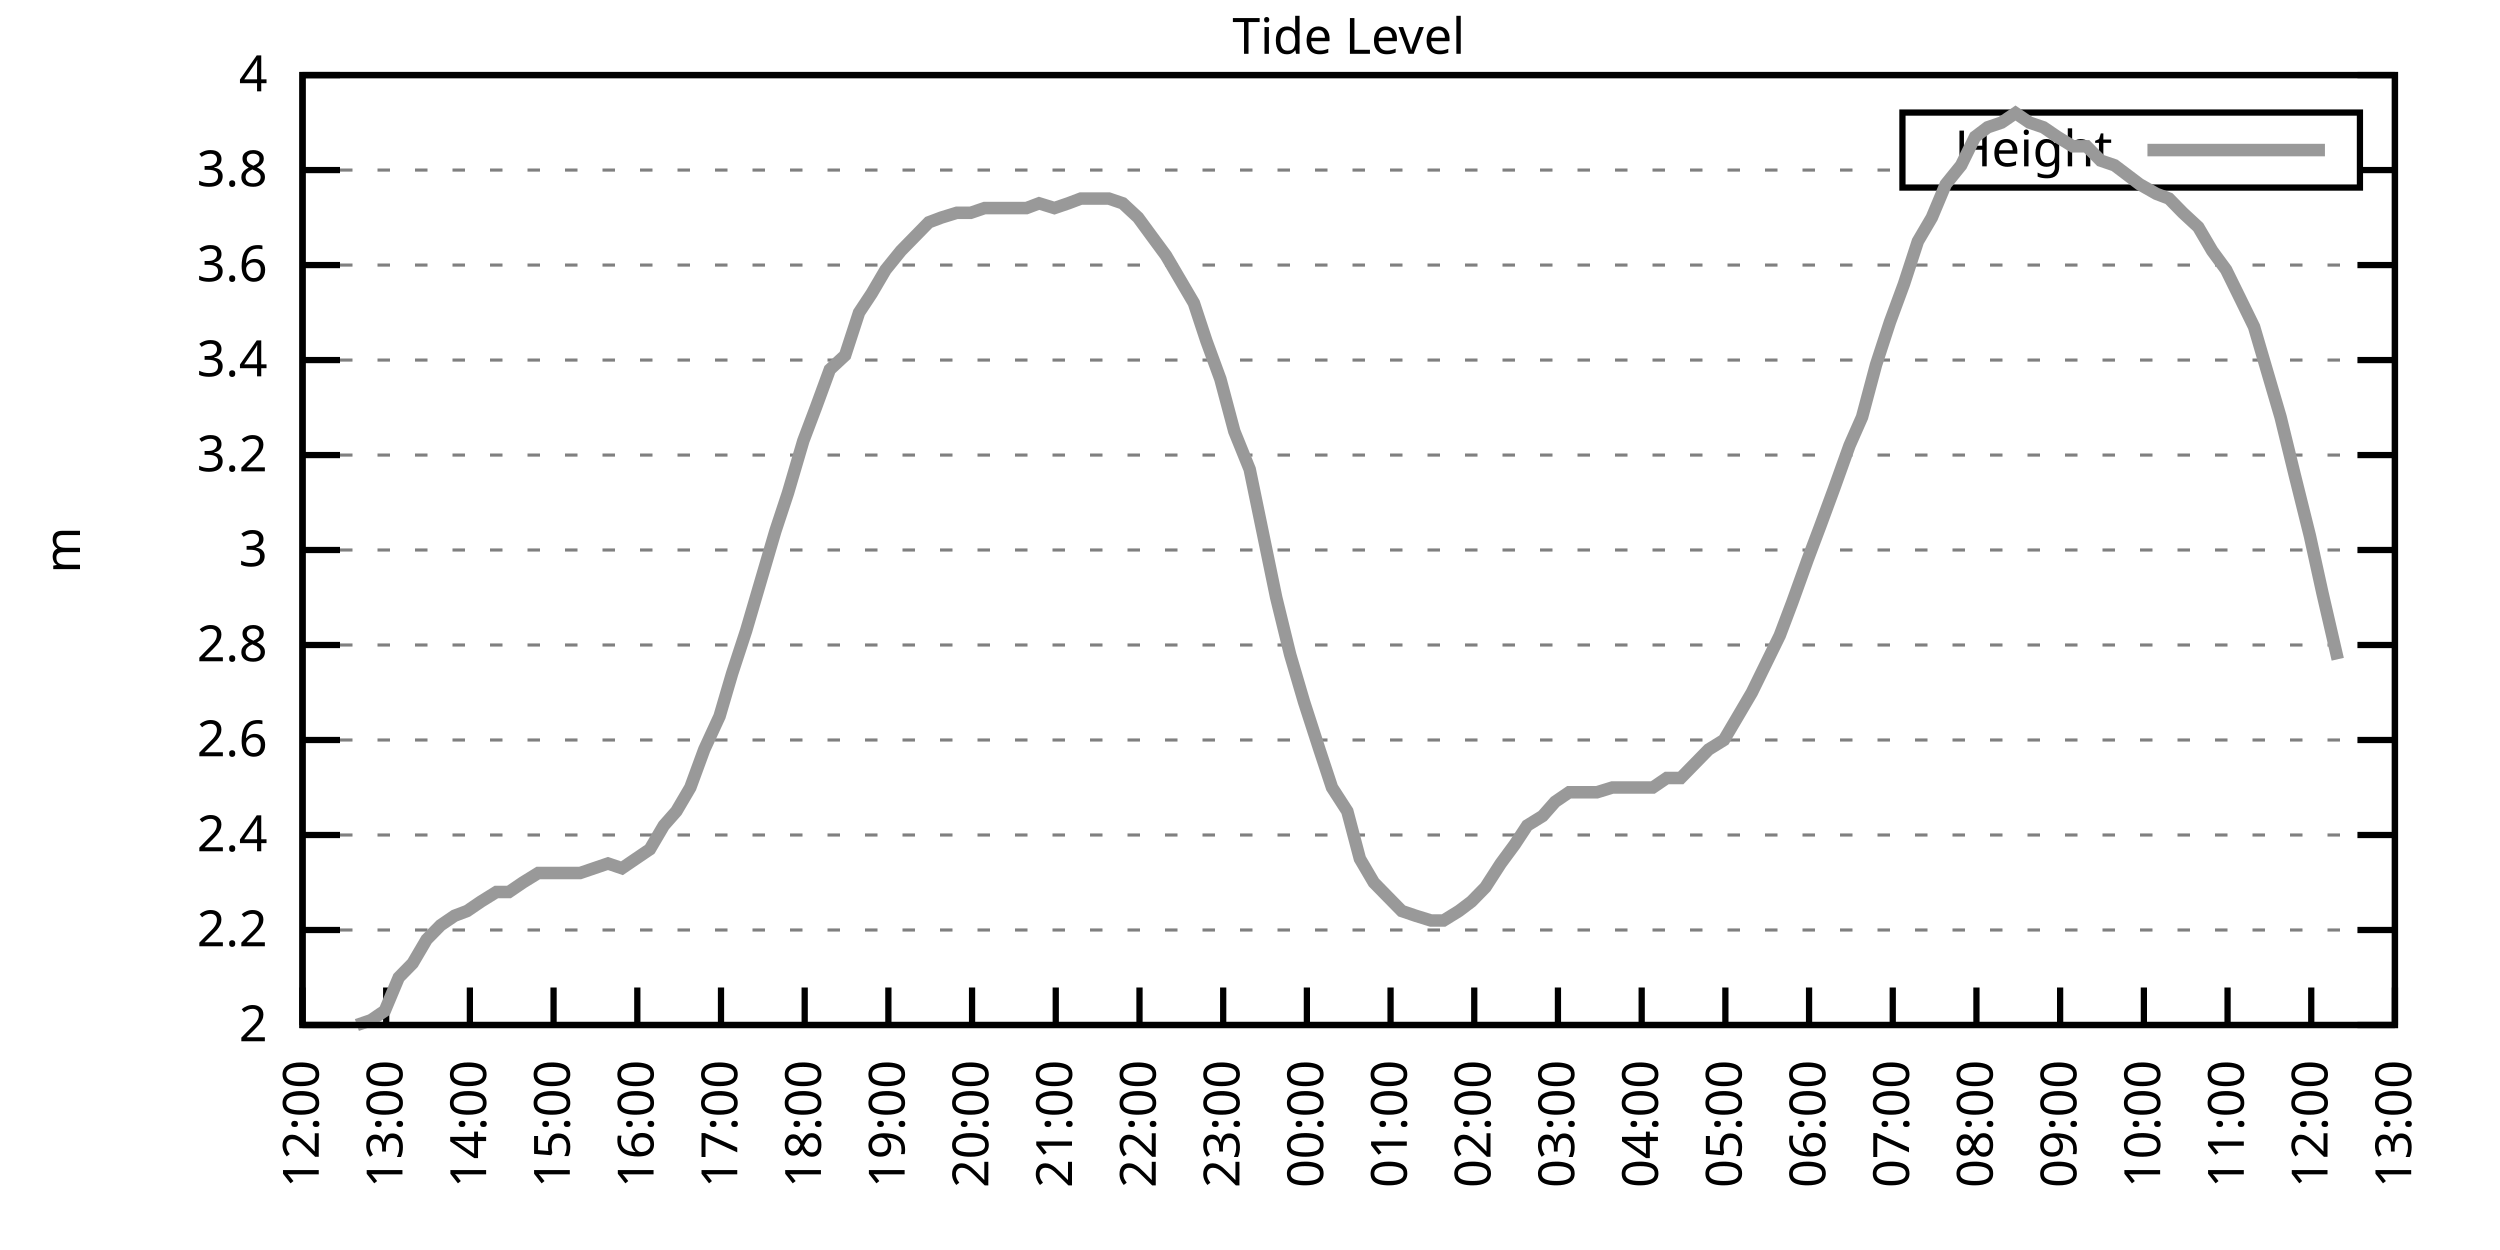
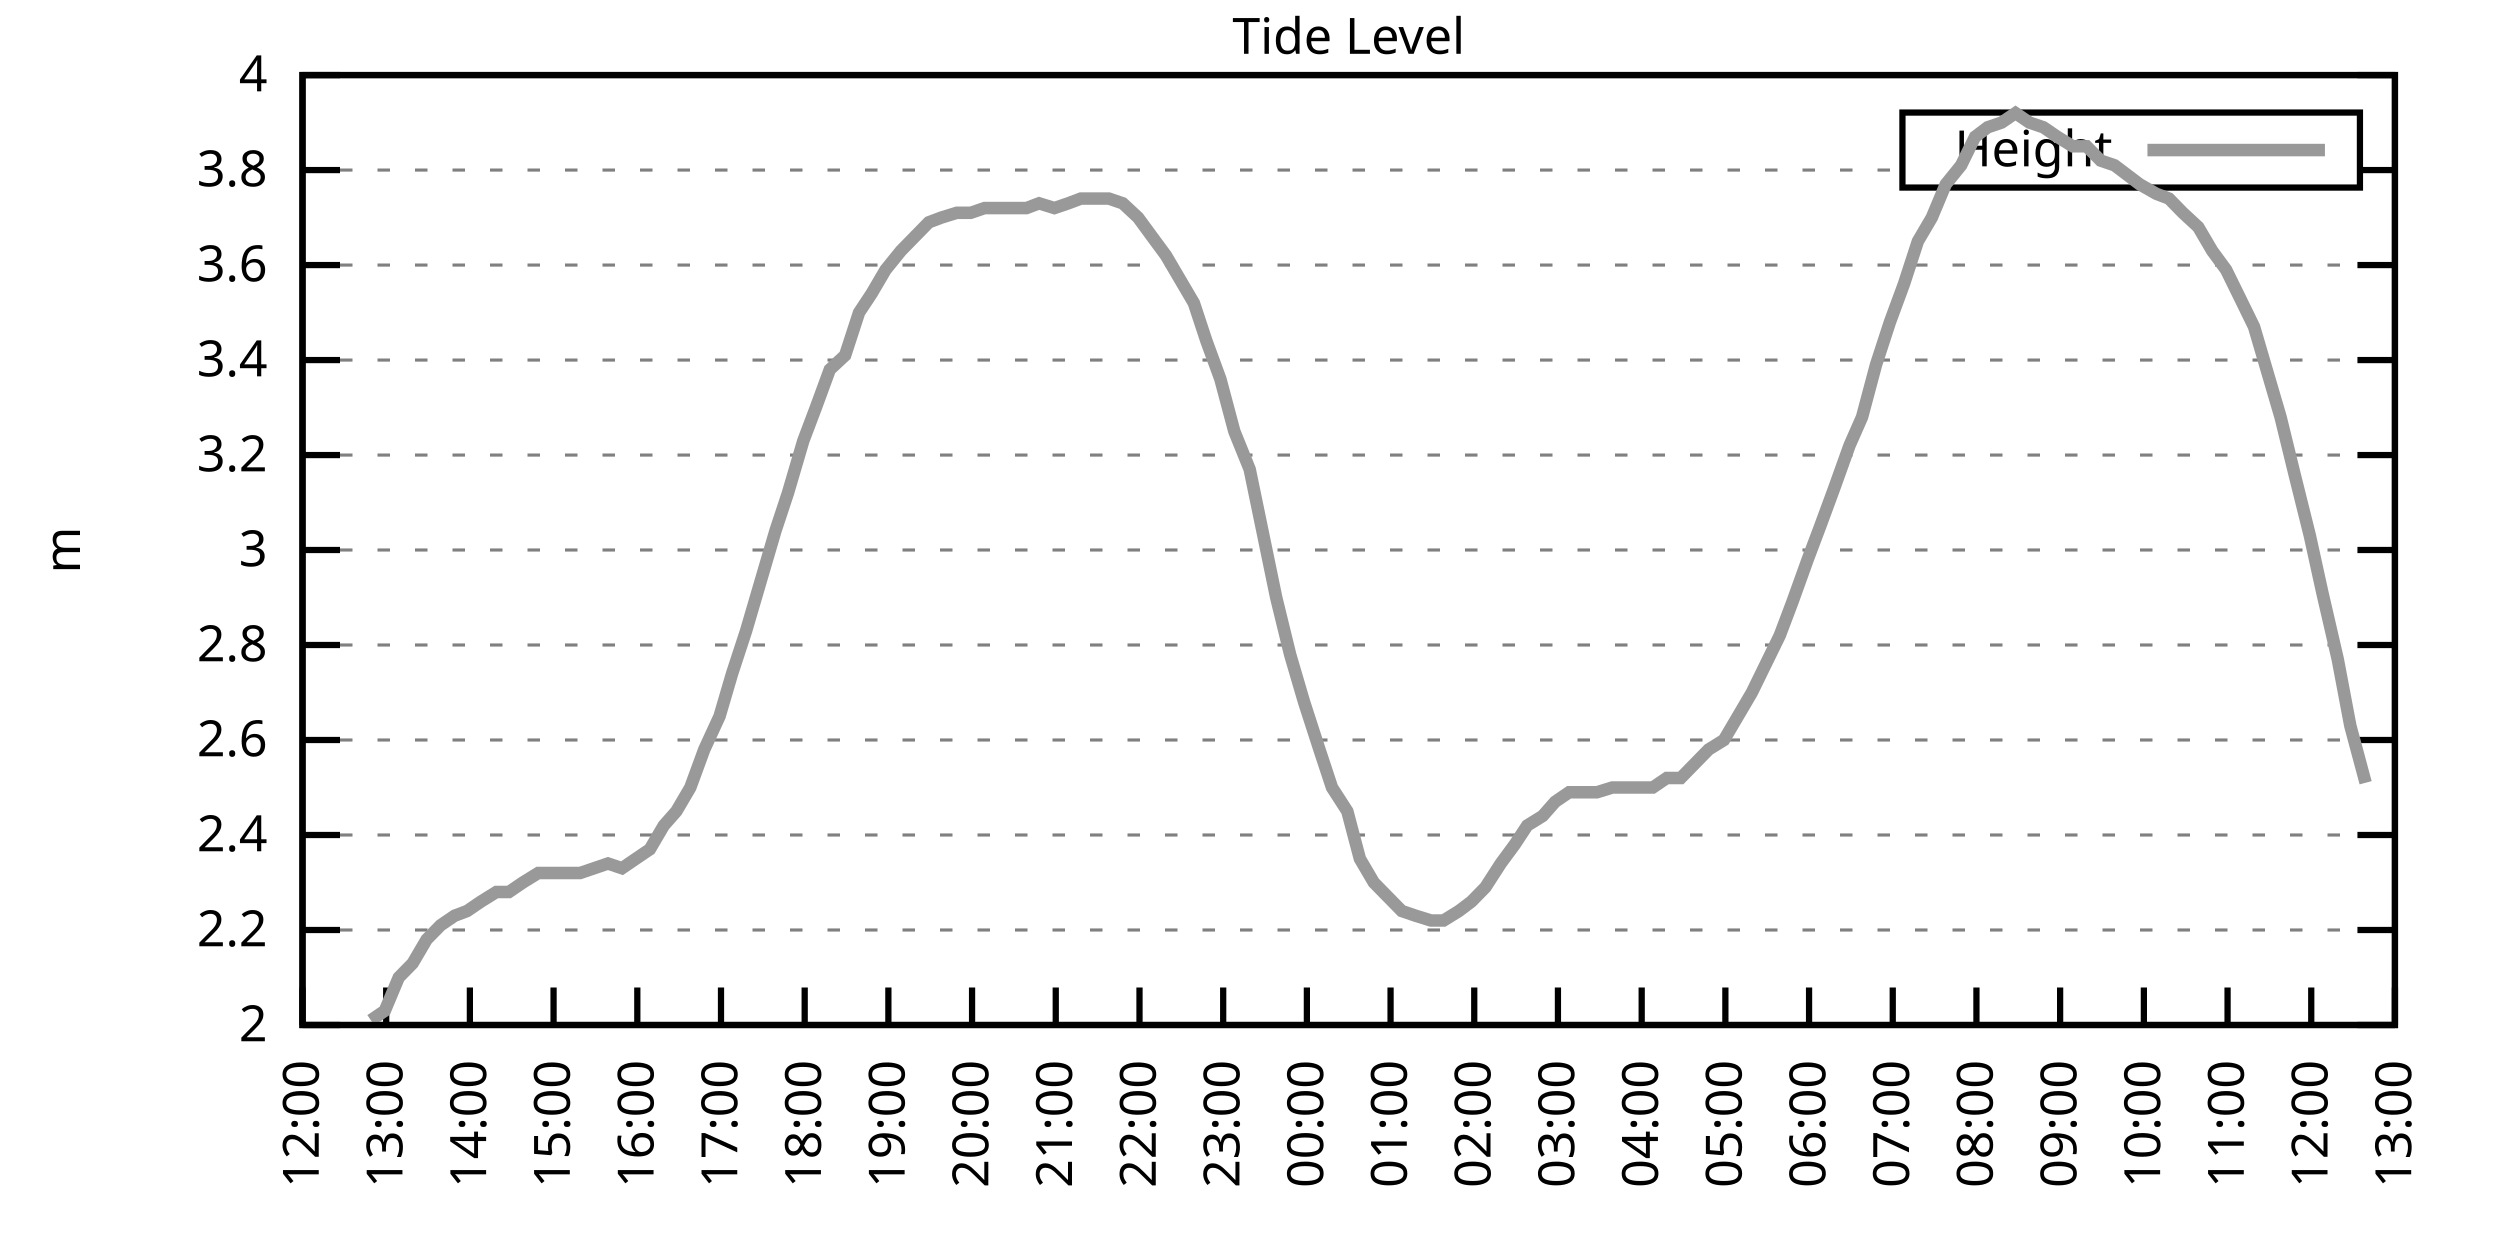
<svg xmlns="http://www.w3.org/2000/svg" xmlns:xlink="http://www.w3.org/1999/xlink" width="400" height="200" viewBox="0 0 400 200">
  <g id="gnuplot_canvas">
    <rect x="0" y="0" width="400" height="200" fill="none" />
    <defs>
      <circle id="gpDot" r="0.5" stroke-width="0.5" stroke="currentColor" />
      <path id="gpPt0" stroke-width="0.333" stroke="currentColor" d="M-1,0 h2 M0,-1 v2" />
      <path id="gpPt1" stroke-width="0.333" stroke="currentColor" d="M-1,-1 L1,1 M1,-1 L-1,1" />
      <path id="gpPt2" stroke-width="0.333" stroke="currentColor" d="M-1,0 L1,0 M0,-1 L0,1 M-1,-1 L1,1 M-1,1 L1,-1" />
      <rect id="gpPt3" stroke-width="0.333" stroke="currentColor" x="-1" y="-1" width="2" height="2" />
      <rect id="gpPt4" stroke-width="0.333" stroke="currentColor" fill="currentColor" x="-1" y="-1" width="2" height="2" />
      <circle id="gpPt5" stroke-width="0.333" stroke="currentColor" cx="0" cy="0" r="1" />
      <use xlink:href="#gpPt5" id="gpPt6" fill="currentColor" stroke="none" />
      <path id="gpPt7" stroke-width="0.333" stroke="currentColor" d="M0,-1.33 L-1.33,0.67 L1.33,0.67 z" />
      <use xlink:href="#gpPt7" id="gpPt8" fill="currentColor" stroke="none" />
      <use xlink:href="#gpPt7" id="gpPt9" stroke="currentColor" transform="rotate(180)" />
      <use xlink:href="#gpPt9" id="gpPt10" fill="currentColor" stroke="none" />
      <use xlink:href="#gpPt3" id="gpPt11" stroke="currentColor" transform="rotate(45)" />
      <use xlink:href="#gpPt11" id="gpPt12" fill="currentColor" stroke="none" />
      <path id="gpPt13" stroke-width="0.333" stroke="currentColor" d="M0,1.330 L1.265,0.411 L0.782,-1.067 L-0.782,-1.076 L-1.265,0.411 z" />
      <use xlink:href="#gpPt13" id="gpPt14" fill="currentColor" stroke="none" />
      <filter id="textbox" filterUnits="objectBoundingBox" x="0" y="0" height="1" width="1">
        <feFlood flood-color="white" flood-opacity="1" result="bgnd" />
        <feComposite in="SourceGraphic" in2="bgnd" operator="atop" />
      </filter>
      <filter id="greybox" filterUnits="objectBoundingBox" x="0" y="0" height="1" width="1">
        <feFlood flood-color="lightgrey" flood-opacity="1" result="grey" />
        <feComposite in="SourceGraphic" in2="grey" operator="atop" />
      </filter>
    </defs>
    <g fill="none" color="white" stroke="currentColor" stroke-width="1.00" stroke-linecap="butt" stroke-linejoin="miter">
</g>
    <g fill="none" color="black" stroke="currentColor" stroke-width="1.00" stroke-linecap="butt" stroke-linejoin="miter">
      <g stroke="none" shape-rendering="crispEdges">
        <polygon fill="rgb(255, 255, 255)" points="48.40,164.00 383.18,164.00 383.18,12.02 48.40,12.02 " />
      </g>
    </g>
    <g fill="none" color="black" stroke="currentColor" stroke-width="1.00" stroke-linecap="butt" stroke-linejoin="miter">
</g>
    <g fill="none" color="black" stroke="black" stroke-width="0.50" stroke-linecap="butt" stroke-linejoin="miter">
</g>
    <g fill="none" color="gray" stroke="currentColor" stroke-width="0.50" stroke-linecap="butt" stroke-linejoin="miter">
      <path stroke="gray" stroke-dasharray="2,4" class="gridline" d="M48.40,164.00 L383.19,164.00  " />
    </g>
    <g fill="none" color="gray" stroke="gray" stroke-width="1.00" stroke-linecap="butt" stroke-linejoin="miter">
</g>
    <g fill="none" color="black" stroke="currentColor" stroke-width="1.00" stroke-linecap="butt" stroke-linejoin="miter">
      <path stroke="black" d="M48.40,164.00 L54.40,164.00 M383.19,164.00 L377.19,164.00  " />
      <g transform="translate(42.80,166.60)" stroke="none" fill="black" font-family="Sans" font-size="8.00" text-anchor="end">
        <text>
          <tspan font-family="Sans"> 2</tspan>
        </text>
      </g>
    </g>
    <g fill="none" color="black" stroke="currentColor" stroke-width="1.00" stroke-linecap="butt" stroke-linejoin="miter">
</g>
    <g fill="none" color="black" stroke="black" stroke-width="0.50" stroke-linecap="butt" stroke-linejoin="miter">
</g>
    <g fill="none" color="gray" stroke="currentColor" stroke-width="0.50" stroke-linecap="butt" stroke-linejoin="miter">
      <path stroke="gray" stroke-dasharray="2,4" class="gridline" d="M48.40,148.80 L383.19,148.80  " />
    </g>
    <g fill="none" color="gray" stroke="gray" stroke-width="1.00" stroke-linecap="butt" stroke-linejoin="miter">
</g>
    <g fill="none" color="black" stroke="currentColor" stroke-width="1.00" stroke-linecap="butt" stroke-linejoin="miter">
      <path stroke="black" d="M48.40,148.80 L54.40,148.80 M383.19,148.80 L377.19,148.80  " />
      <g transform="translate(42.80,151.40)" stroke="none" fill="black" font-family="Sans" font-size="8.00" text-anchor="end">
        <text>
          <tspan font-family="Sans"> 2.2</tspan>
        </text>
      </g>
    </g>
    <g fill="none" color="black" stroke="currentColor" stroke-width="1.00" stroke-linecap="butt" stroke-linejoin="miter">
</g>
    <g fill="none" color="black" stroke="black" stroke-width="0.50" stroke-linecap="butt" stroke-linejoin="miter">
</g>
    <g fill="none" color="gray" stroke="currentColor" stroke-width="0.50" stroke-linecap="butt" stroke-linejoin="miter">
      <path stroke="gray" stroke-dasharray="2,4" class="gridline" d="M48.40,133.60 L383.19,133.60  " />
    </g>
    <g fill="none" color="gray" stroke="gray" stroke-width="1.00" stroke-linecap="butt" stroke-linejoin="miter">
</g>
    <g fill="none" color="black" stroke="currentColor" stroke-width="1.00" stroke-linecap="butt" stroke-linejoin="miter">
      <path stroke="black" d="M48.40,133.60 L54.40,133.60 M383.19,133.60 L377.19,133.60  " />
      <g transform="translate(42.80,136.20)" stroke="none" fill="black" font-family="Sans" font-size="8.00" text-anchor="end">
        <text>
          <tspan font-family="Sans"> 2.4</tspan>
        </text>
      </g>
    </g>
    <g fill="none" color="black" stroke="currentColor" stroke-width="1.00" stroke-linecap="butt" stroke-linejoin="miter">
</g>
    <g fill="none" color="black" stroke="black" stroke-width="0.50" stroke-linecap="butt" stroke-linejoin="miter">
</g>
    <g fill="none" color="gray" stroke="currentColor" stroke-width="0.50" stroke-linecap="butt" stroke-linejoin="miter">
      <path stroke="gray" stroke-dasharray="2,4" class="gridline" d="M48.40,118.40 L383.19,118.40  " />
    </g>
    <g fill="none" color="gray" stroke="gray" stroke-width="1.00" stroke-linecap="butt" stroke-linejoin="miter">
</g>
    <g fill="none" color="black" stroke="currentColor" stroke-width="1.00" stroke-linecap="butt" stroke-linejoin="miter">
      <path stroke="black" d="M48.40,118.40 L54.40,118.40 M383.19,118.40 L377.19,118.40  " />
      <g transform="translate(42.80,121.00)" stroke="none" fill="black" font-family="Sans" font-size="8.00" text-anchor="end">
        <text>
          <tspan font-family="Sans"> 2.6</tspan>
        </text>
      </g>
    </g>
    <g fill="none" color="black" stroke="currentColor" stroke-width="1.00" stroke-linecap="butt" stroke-linejoin="miter">
</g>
    <g fill="none" color="black" stroke="black" stroke-width="0.50" stroke-linecap="butt" stroke-linejoin="miter">
</g>
    <g fill="none" color="gray" stroke="currentColor" stroke-width="0.50" stroke-linecap="butt" stroke-linejoin="miter">
      <path stroke="gray" stroke-dasharray="2,4" class="gridline" d="M48.40,103.20 L383.19,103.20  " />
    </g>
    <g fill="none" color="gray" stroke="gray" stroke-width="1.00" stroke-linecap="butt" stroke-linejoin="miter">
</g>
    <g fill="none" color="black" stroke="currentColor" stroke-width="1.00" stroke-linecap="butt" stroke-linejoin="miter">
      <path stroke="black" d="M48.40,103.20 L54.40,103.20 M383.19,103.20 L377.19,103.20  " />
      <g transform="translate(42.80,105.80)" stroke="none" fill="black" font-family="Sans" font-size="8.00" text-anchor="end">
        <text>
          <tspan font-family="Sans"> 2.8</tspan>
        </text>
      </g>
    </g>
    <g fill="none" color="black" stroke="currentColor" stroke-width="1.00" stroke-linecap="butt" stroke-linejoin="miter">
</g>
    <g fill="none" color="black" stroke="black" stroke-width="0.50" stroke-linecap="butt" stroke-linejoin="miter">
</g>
    <g fill="none" color="gray" stroke="currentColor" stroke-width="0.50" stroke-linecap="butt" stroke-linejoin="miter">
      <path stroke="gray" stroke-dasharray="2,4" class="gridline" d="M48.40,88.00 L383.19,88.00  " />
    </g>
    <g fill="none" color="gray" stroke="gray" stroke-width="1.00" stroke-linecap="butt" stroke-linejoin="miter">
</g>
    <g fill="none" color="black" stroke="currentColor" stroke-width="1.00" stroke-linecap="butt" stroke-linejoin="miter">
      <path stroke="black" d="M48.40,88.00 L54.40,88.00 M383.19,88.00 L377.19,88.00  " />
      <g transform="translate(42.80,90.60)" stroke="none" fill="black" font-family="Sans" font-size="8.00" text-anchor="end">
        <text>
          <tspan font-family="Sans"> 3</tspan>
        </text>
      </g>
    </g>
    <g fill="none" color="black" stroke="currentColor" stroke-width="1.00" stroke-linecap="butt" stroke-linejoin="miter">
</g>
    <g fill="none" color="black" stroke="black" stroke-width="0.50" stroke-linecap="butt" stroke-linejoin="miter">
</g>
    <g fill="none" color="gray" stroke="currentColor" stroke-width="0.50" stroke-linecap="butt" stroke-linejoin="miter">
      <path stroke="gray" stroke-dasharray="2,4" class="gridline" d="M48.40,72.81 L383.19,72.81  " />
    </g>
    <g fill="none" color="gray" stroke="gray" stroke-width="1.00" stroke-linecap="butt" stroke-linejoin="miter">
</g>
    <g fill="none" color="black" stroke="currentColor" stroke-width="1.00" stroke-linecap="butt" stroke-linejoin="miter">
      <path stroke="black" d="M48.40,72.81 L54.40,72.81 M383.19,72.81 L377.19,72.81  " />
      <g transform="translate(42.80,75.41)" stroke="none" fill="black" font-family="Sans" font-size="8.00" text-anchor="end">
        <text>
          <tspan font-family="Sans"> 3.2</tspan>
        </text>
      </g>
    </g>
    <g fill="none" color="black" stroke="currentColor" stroke-width="1.00" stroke-linecap="butt" stroke-linejoin="miter">
</g>
    <g fill="none" color="black" stroke="black" stroke-width="0.50" stroke-linecap="butt" stroke-linejoin="miter">
</g>
    <g fill="none" color="gray" stroke="currentColor" stroke-width="0.50" stroke-linecap="butt" stroke-linejoin="miter">
      <path stroke="gray" stroke-dasharray="2,4" class="gridline" d="M48.40,57.61 L383.19,57.61  " />
    </g>
    <g fill="none" color="gray" stroke="gray" stroke-width="1.00" stroke-linecap="butt" stroke-linejoin="miter">
</g>
    <g fill="none" color="black" stroke="currentColor" stroke-width="1.00" stroke-linecap="butt" stroke-linejoin="miter">
      <path stroke="black" d="M48.40,57.61 L54.40,57.61 M383.19,57.61 L377.19,57.61  " />
      <g transform="translate(42.80,60.21)" stroke="none" fill="black" font-family="Sans" font-size="8.00" text-anchor="end">
        <text>
          <tspan font-family="Sans"> 3.4</tspan>
        </text>
      </g>
    </g>
    <g fill="none" color="black" stroke="currentColor" stroke-width="1.00" stroke-linecap="butt" stroke-linejoin="miter">
</g>
    <g fill="none" color="black" stroke="black" stroke-width="0.50" stroke-linecap="butt" stroke-linejoin="miter">
</g>
    <g fill="none" color="gray" stroke="currentColor" stroke-width="0.50" stroke-linecap="butt" stroke-linejoin="miter">
      <path stroke="gray" stroke-dasharray="2,4" class="gridline" d="M48.40,42.41 L383.19,42.41  " />
    </g>
    <g fill="none" color="gray" stroke="gray" stroke-width="1.00" stroke-linecap="butt" stroke-linejoin="miter">
</g>
    <g fill="none" color="black" stroke="currentColor" stroke-width="1.00" stroke-linecap="butt" stroke-linejoin="miter">
      <path stroke="black" d="M48.40,42.41 L54.40,42.41 M383.19,42.41 L377.19,42.41  " />
      <g transform="translate(42.80,45.01)" stroke="none" fill="black" font-family="Sans" font-size="8.00" text-anchor="end">
        <text>
          <tspan font-family="Sans"> 3.6</tspan>
        </text>
      </g>
    </g>
    <g fill="none" color="black" stroke="currentColor" stroke-width="1.00" stroke-linecap="butt" stroke-linejoin="miter">
</g>
    <g fill="none" color="black" stroke="black" stroke-width="0.50" stroke-linecap="butt" stroke-linejoin="miter">
</g>
    <g fill="none" color="gray" stroke="currentColor" stroke-width="0.50" stroke-linecap="butt" stroke-linejoin="miter">
      <path stroke="gray" stroke-dasharray="2,4" class="gridline" d="M48.40,27.21 L304.39,27.21 M377.59,27.21 L383.19,27.21  " />
    </g>
    <g fill="none" color="gray" stroke="gray" stroke-width="1.00" stroke-linecap="butt" stroke-linejoin="miter">
</g>
    <g fill="none" color="black" stroke="currentColor" stroke-width="1.00" stroke-linecap="butt" stroke-linejoin="miter">
      <path stroke="black" d="M48.40,27.21 L54.40,27.21 M383.19,27.21 L377.19,27.21  " />
      <g transform="translate(42.80,29.81)" stroke="none" fill="black" font-family="Sans" font-size="8.00" text-anchor="end">
        <text>
          <tspan font-family="Sans"> 3.8</tspan>
        </text>
      </g>
    </g>
    <g fill="none" color="black" stroke="currentColor" stroke-width="1.00" stroke-linecap="butt" stroke-linejoin="miter">
</g>
    <g fill="none" color="black" stroke="black" stroke-width="0.50" stroke-linecap="butt" stroke-linejoin="miter">
</g>
    <g fill="none" color="gray" stroke="currentColor" stroke-width="0.50" stroke-linecap="butt" stroke-linejoin="miter">
      <path stroke="gray" stroke-dasharray="2,4" class="gridline" d="M48.40,12.01 L383.19,12.01  " />
    </g>
    <g fill="none" color="gray" stroke="gray" stroke-width="1.00" stroke-linecap="butt" stroke-linejoin="miter">
</g>
    <g fill="none" color="black" stroke="currentColor" stroke-width="1.00" stroke-linecap="butt" stroke-linejoin="miter">
      <path stroke="black" d="M48.40,12.01 L54.40,12.01 M383.19,12.01 L377.19,12.01  " />
      <g transform="translate(42.80,14.61)" stroke="none" fill="black" font-family="Sans" font-size="8.00" text-anchor="end">
        <text>
          <tspan font-family="Sans"> 4</tspan>
        </text>
      </g>
    </g>
    <g fill="none" color="black" stroke="currentColor" stroke-width="1.00" stroke-linecap="butt" stroke-linejoin="miter">
      <path stroke="black" d="M48.40,164.00 L48.40,158.00  " />
      <g transform="translate(51.00,169.60) rotate(270.00)" stroke="none" fill="black" font-family="Sans" font-size="8.00" text-anchor="end">
        <text>
          <tspan font-family="Sans">12:00</tspan>
        </text>
      </g>
    </g>
    <g fill="none" color="black" stroke="currentColor" stroke-width="1.00" stroke-linecap="butt" stroke-linejoin="miter">
      <path stroke="black" d="M61.79,164.00 L61.79,158.00  " />
      <g transform="translate(64.39,169.60) rotate(270.00)" stroke="none" fill="black" font-family="Sans" font-size="8.00" text-anchor="end">
        <text>
          <tspan font-family="Sans">13:00</tspan>
        </text>
      </g>
    </g>
    <g fill="none" color="black" stroke="currentColor" stroke-width="1.00" stroke-linecap="butt" stroke-linejoin="miter">
      <path stroke="black" d="M75.18,164.00 L75.18,158.00  " />
      <g transform="translate(77.78,169.60) rotate(270.00)" stroke="none" fill="black" font-family="Sans" font-size="8.00" text-anchor="end">
        <text>
          <tspan font-family="Sans">14:00</tspan>
        </text>
      </g>
    </g>
    <g fill="none" color="black" stroke="currentColor" stroke-width="1.00" stroke-linecap="butt" stroke-linejoin="miter">
      <path stroke="black" d="M88.57,164.00 L88.57,158.00  " />
      <g transform="translate(91.17,169.60) rotate(270.00)" stroke="none" fill="black" font-family="Sans" font-size="8.00" text-anchor="end">
        <text>
          <tspan font-family="Sans">15:00</tspan>
        </text>
      </g>
    </g>
    <g fill="none" color="black" stroke="currentColor" stroke-width="1.00" stroke-linecap="butt" stroke-linejoin="miter">
      <path stroke="black" d="M101.97,164.00 L101.97,158.00  " />
      <g transform="translate(104.57,169.60) rotate(270.00)" stroke="none" fill="black" font-family="Sans" font-size="8.00" text-anchor="end">
        <text>
          <tspan font-family="Sans">16:00</tspan>
        </text>
      </g>
    </g>
    <g fill="none" color="black" stroke="currentColor" stroke-width="1.00" stroke-linecap="butt" stroke-linejoin="miter">
      <path stroke="black" d="M115.36,164.00 L115.36,158.00  " />
      <g transform="translate(117.96,169.60) rotate(270.00)" stroke="none" fill="black" font-family="Sans" font-size="8.00" text-anchor="end">
        <text>
          <tspan font-family="Sans">17:00</tspan>
        </text>
      </g>
    </g>
    <g fill="none" color="black" stroke="currentColor" stroke-width="1.00" stroke-linecap="butt" stroke-linejoin="miter">
      <path stroke="black" d="M128.75,164.00 L128.75,158.00  " />
      <g transform="translate(131.35,169.60) rotate(270.00)" stroke="none" fill="black" font-family="Sans" font-size="8.00" text-anchor="end">
        <text>
          <tspan font-family="Sans">18:00</tspan>
        </text>
      </g>
    </g>
    <g fill="none" color="black" stroke="currentColor" stroke-width="1.00" stroke-linecap="butt" stroke-linejoin="miter">
      <path stroke="black" d="M142.14,164.00 L142.14,158.00  " />
      <g transform="translate(144.74,169.60) rotate(270.00)" stroke="none" fill="black" font-family="Sans" font-size="8.00" text-anchor="end">
        <text>
          <tspan font-family="Sans">19:00</tspan>
        </text>
      </g>
    </g>
    <g fill="none" color="black" stroke="currentColor" stroke-width="1.00" stroke-linecap="butt" stroke-linejoin="miter">
      <path stroke="black" d="M155.53,164.00 L155.53,158.00  " />
      <g transform="translate(158.13,169.60) rotate(270.00)" stroke="none" fill="black" font-family="Sans" font-size="8.00" text-anchor="end">
        <text>
          <tspan font-family="Sans">20:00</tspan>
        </text>
      </g>
    </g>
    <g fill="none" color="black" stroke="currentColor" stroke-width="1.00" stroke-linecap="butt" stroke-linejoin="miter">
      <path stroke="black" d="M168.92,164.00 L168.92,158.00  " />
      <g transform="translate(171.52,169.60) rotate(270.00)" stroke="none" fill="black" font-family="Sans" font-size="8.00" text-anchor="end">
        <text>
          <tspan font-family="Sans">21:00</tspan>
        </text>
      </g>
    </g>
    <g fill="none" color="black" stroke="currentColor" stroke-width="1.00" stroke-linecap="butt" stroke-linejoin="miter">
      <path stroke="black" d="M182.32,164.00 L182.32,158.00  " />
      <g transform="translate(184.92,169.60) rotate(270.00)" stroke="none" fill="black" font-family="Sans" font-size="8.00" text-anchor="end">
        <text>
          <tspan font-family="Sans">22:00</tspan>
        </text>
      </g>
    </g>
    <g fill="none" color="black" stroke="currentColor" stroke-width="1.00" stroke-linecap="butt" stroke-linejoin="miter">
      <path stroke="black" d="M195.71,164.00 L195.71,158.00  " />
      <g transform="translate(198.31,169.60) rotate(270.00)" stroke="none" fill="black" font-family="Sans" font-size="8.00" text-anchor="end">
        <text>
          <tspan font-family="Sans">23:00</tspan>
        </text>
      </g>
    </g>
    <g fill="none" color="black" stroke="currentColor" stroke-width="1.00" stroke-linecap="butt" stroke-linejoin="miter">
      <path stroke="black" d="M209.10,164.00 L209.10,158.00  " />
      <g transform="translate(211.70,169.60) rotate(270.00)" stroke="none" fill="black" font-family="Sans" font-size="8.00" text-anchor="end">
        <text>
          <tspan font-family="Sans">00:00</tspan>
        </text>
      </g>
    </g>
    <g fill="none" color="black" stroke="currentColor" stroke-width="1.00" stroke-linecap="butt" stroke-linejoin="miter">
      <path stroke="black" d="M222.49,164.00 L222.49,158.00  " />
      <g transform="translate(225.09,169.60) rotate(270.00)" stroke="none" fill="black" font-family="Sans" font-size="8.00" text-anchor="end">
        <text>
          <tspan font-family="Sans">01:00</tspan>
        </text>
      </g>
    </g>
    <g fill="none" color="black" stroke="currentColor" stroke-width="1.00" stroke-linecap="butt" stroke-linejoin="miter">
      <path stroke="black" d="M235.88,164.00 L235.88,158.00  " />
      <g transform="translate(238.48,169.60) rotate(270.00)" stroke="none" fill="black" font-family="Sans" font-size="8.00" text-anchor="end">
        <text>
          <tspan font-family="Sans">02:00</tspan>
        </text>
      </g>
    </g>
    <g fill="none" color="black" stroke="currentColor" stroke-width="1.00" stroke-linecap="butt" stroke-linejoin="miter">
      <path stroke="black" d="M249.27,164.00 L249.27,158.00  " />
      <g transform="translate(251.87,169.60) rotate(270.00)" stroke="none" fill="black" font-family="Sans" font-size="8.00" text-anchor="end">
        <text>
          <tspan font-family="Sans">03:00</tspan>
        </text>
      </g>
    </g>
    <g fill="none" color="black" stroke="currentColor" stroke-width="1.00" stroke-linecap="butt" stroke-linejoin="miter">
      <path stroke="black" d="M262.67,164.00 L262.67,158.00  " />
      <g transform="translate(265.27,169.60) rotate(270.00)" stroke="none" fill="black" font-family="Sans" font-size="8.00" text-anchor="end">
        <text>
          <tspan font-family="Sans">04:00</tspan>
        </text>
      </g>
    </g>
    <g fill="none" color="black" stroke="currentColor" stroke-width="1.00" stroke-linecap="butt" stroke-linejoin="miter">
      <path stroke="black" d="M276.06,164.00 L276.06,158.00  " />
      <g transform="translate(278.66,169.60) rotate(270.00)" stroke="none" fill="black" font-family="Sans" font-size="8.00" text-anchor="end">
        <text>
          <tspan font-family="Sans">05:00</tspan>
        </text>
      </g>
    </g>
    <g fill="none" color="black" stroke="currentColor" stroke-width="1.00" stroke-linecap="butt" stroke-linejoin="miter">
      <path stroke="black" d="M289.45,164.00 L289.45,158.00  " />
      <g transform="translate(292.05,169.60) rotate(270.00)" stroke="none" fill="black" font-family="Sans" font-size="8.00" text-anchor="end">
        <text>
          <tspan font-family="Sans">06:00</tspan>
        </text>
      </g>
    </g>
    <g fill="none" color="black" stroke="currentColor" stroke-width="1.00" stroke-linecap="butt" stroke-linejoin="miter">
      <path stroke="black" d="M302.84,164.00 L302.84,158.00  " />
      <g transform="translate(305.44,169.60) rotate(270.00)" stroke="none" fill="black" font-family="Sans" font-size="8.00" text-anchor="end">
        <text>
          <tspan font-family="Sans">07:00</tspan>
        </text>
      </g>
    </g>
    <g fill="none" color="black" stroke="currentColor" stroke-width="1.00" stroke-linecap="butt" stroke-linejoin="miter">
      <path stroke="black" d="M316.23,164.00 L316.23,158.00  " />
      <g transform="translate(318.83,169.60) rotate(270.00)" stroke="none" fill="black" font-family="Sans" font-size="8.00" text-anchor="end">
        <text>
          <tspan font-family="Sans">08:00</tspan>
        </text>
      </g>
    </g>
    <g fill="none" color="black" stroke="currentColor" stroke-width="1.00" stroke-linecap="butt" stroke-linejoin="miter">
      <path stroke="black" d="M329.62,164.00 L329.62,158.00  " />
      <g transform="translate(332.22,169.60) rotate(270.00)" stroke="none" fill="black" font-family="Sans" font-size="8.00" text-anchor="end">
        <text>
          <tspan font-family="Sans">09:00</tspan>
        </text>
      </g>
    </g>
    <g fill="none" color="black" stroke="currentColor" stroke-width="1.00" stroke-linecap="butt" stroke-linejoin="miter">
      <path stroke="black" d="M343.02,164.00 L343.02,158.00  " />
      <g transform="translate(345.62,169.60) rotate(270.00)" stroke="none" fill="black" font-family="Sans" font-size="8.00" text-anchor="end">
        <text>
          <tspan font-family="Sans">10:00</tspan>
        </text>
      </g>
    </g>
    <g fill="none" color="black" stroke="currentColor" stroke-width="1.00" stroke-linecap="butt" stroke-linejoin="miter">
      <path stroke="black" d="M356.41,164.00 L356.41,158.00  " />
      <g transform="translate(359.01,169.60) rotate(270.00)" stroke="none" fill="black" font-family="Sans" font-size="8.00" text-anchor="end">
        <text>
          <tspan font-family="Sans">11:00</tspan>
        </text>
      </g>
    </g>
    <g fill="none" color="black" stroke="currentColor" stroke-width="1.00" stroke-linecap="butt" stroke-linejoin="miter">
      <path stroke="black" d="M369.80,164.00 L369.80,158.00  " />
      <g transform="translate(372.40,169.60) rotate(270.00)" stroke="none" fill="black" font-family="Sans" font-size="8.00" text-anchor="end">
        <text>
          <tspan font-family="Sans">12:00</tspan>
        </text>
      </g>
    </g>
    <g fill="none" color="black" stroke="currentColor" stroke-width="1.00" stroke-linecap="butt" stroke-linejoin="miter">
      <path stroke="black" d="M383.19,164.00 L383.19,158.00  " />
      <g transform="translate(385.79,169.60) rotate(270.00)" stroke="none" fill="black" font-family="Sans" font-size="8.00" text-anchor="end">
        <text>
          <tspan font-family="Sans">13:00</tspan>
        </text>
      </g>
    </g>
    <g fill="none" color="black" stroke="currentColor" stroke-width="1.00" stroke-linecap="butt" stroke-linejoin="miter">
</g>
    <g fill="none" color="black" stroke="currentColor" stroke-width="1.00" stroke-linecap="butt" stroke-linejoin="miter">
      <path stroke="black" d="M48.40,12.01 L48.40,164.00 L383.19,164.00 L383.19,12.01 L48.40,12.01 Z  " />
    </g>
    <g fill="none" color="black" stroke="currentColor" stroke-width="1.00" stroke-linecap="butt" stroke-linejoin="miter">
</g>
    <g fill="none" color="black" stroke="currentColor" stroke-width="1.00" stroke-linecap="butt" stroke-linejoin="miter">
      <path stroke="black" d="M304.39,30.01 L304.39,18.01 L377.59,18.01 L377.59,30.01 L304.39,30.01 Z  " />
    </g>
    <g id="Tide_level_plot_1">
      <g fill="none" color="white" stroke="black" stroke-width="2.00" stroke-linecap="butt" stroke-linejoin="miter">
</g>
      <g fill="none" color="black" stroke="currentColor" stroke-width="2.00" stroke-linecap="butt" stroke-linejoin="miter">
        <g transform="translate(337.99,26.61)" stroke="none" fill="black" font-family="Sans" font-size="8.00" text-anchor="end">
          <text>
            <tspan font-family="Sans">Height</tspan>
          </text>
        </g>
      </g>
      <g fill="none" color="black" stroke="currentColor" stroke-width="2.00" stroke-linecap="butt" stroke-linejoin="miter">
-         <path stroke="rgb(153, 153, 153)" d="M343.59,24.01 L371.99,24.01 M57.10,164.00 L59.34,163.24 L61.57,161.72 L63.80,156.40 L66.03,154.12 L68.26,150.32   L70.50,148.04 L72.73,146.52 L74.74,145.76 L76.97,144.24 L79.42,142.72 L81.43,142.72 L83.66,141.20 L86.12,139.68   L88.35,139.68 L90.58,139.68 L92.82,139.68 L95.05,138.92 L97.28,138.16 L99.51,138.92 L101.74,137.40 L103.98,135.88   L106.21,132.08 L108.22,129.80 L110.45,126.00 L112.68,119.92 L115.13,114.60 L117.14,107.76 L119.38,100.92 L121.61,93.32   L124.06,84.97 L126.07,78.89 L128.53,70.53 L130.54,65.21 L132.77,59.13 L135.22,56.85 L137.45,50.01 L139.46,46.97   L141.69,43.17 L144.15,40.13 L146.38,37.85 L148.61,35.57 L150.62,34.81 L153.08,34.05 L155.31,34.05 L157.54,33.29   L159.77,33.29 L161.78,33.29 L164.24,33.29 L166.25,32.53 L168.70,33.29 L170.93,32.53 L172.94,31.77 L175.17,31.77   L177.41,31.77 L179.64,32.53 L182.09,34.81 L184.32,37.85 L186.56,40.89 L188.79,44.69 L191.02,48.49 L193.03,54.57   L195.26,60.65 L197.49,69.01 L199.95,75.09 L204.19,95.60 L206.42,104.72 L208.65,112.32 L211.11,119.92 L213.12,126.00   L215.57,129.80 L217.58,137.40 L219.81,141.20 L222.04,143.48 L224.28,145.76 L226.51,146.52 L228.96,147.28 L230.97,147.28   L233.43,145.76 L235.44,144.24 L237.67,141.96 L240.12,138.16 L242.36,135.12 L244.36,132.08 L246.82,130.56 L248.83,128.28   L251.06,126.76 L253.29,126.76 L255.52,126.76 L257.98,126.00 L260.21,126.00 L264.45,126.00 L266.68,124.48 L268.92,124.48   L271.15,122.20 L273.38,119.92 L275.83,118.40 L278.07,114.60 L280.30,110.80 L282.53,106.24 L284.76,101.68 L286.77,96.36   L289.23,89.52 L291.23,84.21 L293.47,78.13 L295.92,71.29 L297.93,66.73 L300.16,58.37 L302.39,51.53 L304.63,45.45   L306.86,38.61 L309.09,34.81 L311.32,29.49 L313.78,26.45 L316.01,21.89 L318.02,20.37 L320.25,19.61 L322.48,18.09   L324.71,19.61 L326.95,20.37 L329.18,21.89 L331.63,23.41 L333.86,23.41 L336.10,25.69 L338.33,26.45 L340.34,27.97   L342.35,29.49 L345.02,31.01 L347.03,31.77 L349.26,34.05 L351.72,36.33 L353.95,40.13 L356.18,43.17 L358.42,47.73   L360.65,52.29 L364.89,66.73 L367.12,75.85 L369.58,85.73 L371.58,94.84 L374.04,105.48  " />
+         <path stroke="rgb(153, 153, 153)" d="M343.59,24.01 L371.99,24.01 M59.34,163.24 L61.57,161.72 L63.80,156.40 L66.03,154.12 L68.26,150.32 L70.50,148.04   L72.73,146.52 L74.74,145.76 L76.97,144.24 L79.42,142.72 L81.43,142.72 L83.66,141.20 L86.12,139.68 L88.35,139.68   L90.58,139.68 L92.82,139.68 L95.05,138.92 L97.28,138.16 L99.51,138.92 L101.74,137.40 L103.98,135.88 L106.21,132.08   L108.22,129.80 L110.45,126.00 L112.68,119.92 L115.13,114.60 L117.14,107.76 L119.38,100.92 L121.61,93.32 L124.06,84.97   L126.07,78.89 L128.53,70.53 L130.54,65.21 L132.77,59.13 L135.22,56.85 L137.45,50.01 L139.46,46.97 L141.69,43.17   L144.15,40.13 L146.38,37.85 L148.61,35.57 L150.62,34.81 L153.08,34.05 L155.31,34.05 L157.54,33.29 L159.77,33.29   L161.78,33.29 L164.24,33.29 L166.25,32.53 L168.70,33.29 L170.93,32.53 L172.94,31.77 L175.17,31.77 L177.41,31.77   L179.64,32.53 L182.09,34.81 L184.32,37.85 L186.56,40.89 L188.79,44.69 L191.02,48.49 L193.03,54.57 L195.26,60.65   L197.49,69.01 L199.95,75.09 L204.19,95.60 L206.42,104.72 L208.65,112.32 L211.11,119.92 L213.12,126.00 L215.57,129.80   L217.58,137.40 L219.81,141.20 L222.04,143.48 L224.28,145.76 L226.51,146.52 L228.96,147.28 L230.97,147.28 L233.43,145.76   L235.44,144.24 L237.67,141.96 L240.12,138.16 L242.36,135.12 L244.36,132.08 L246.82,130.56 L248.83,128.28 L251.06,126.76   L253.29,126.76 L255.52,126.76 L257.98,126.00 L260.21,126.00 L264.45,126.00 L266.68,124.48 L268.92,124.48 L271.15,122.20   L273.38,119.92 L275.83,118.40 L278.07,114.60 L280.30,110.80 L282.53,106.24 L284.76,101.68 L286.77,96.36 L289.23,89.52   L291.23,84.21 L293.47,78.13 L295.92,71.29 L297.93,66.73 L300.16,58.37 L302.39,51.53 L304.63,45.45 L306.86,38.61   L309.09,34.81 L311.32,29.49 L313.78,26.45 L316.01,21.89 L318.02,20.37 L320.25,19.61 L322.48,18.09 L324.71,19.61   L326.95,20.37 L329.18,21.89 L331.63,23.41 L333.86,23.41 L336.10,25.69 L338.33,26.45 L340.34,27.97 L342.35,29.49   L345.02,31.01 L347.03,31.77 L349.26,34.05 L351.72,36.33 L353.95,40.13 L356.18,43.17 L358.42,47.73 L360.65,52.29   L364.89,66.73 L367.12,75.85 L369.58,85.73 L371.58,94.84 L374.04,105.48 L376.05,116.12 L378.50,125.24  " />
      </g>
    </g>
    <g fill="none" color="black" stroke="currentColor" stroke-width="2.00" stroke-linecap="butt" stroke-linejoin="miter">
</g>
    <g fill="none" color="black" stroke="black" stroke-width="1.00" stroke-linecap="butt" stroke-linejoin="miter">
</g>
    <g fill="none" color="black" stroke="currentColor" stroke-width="1.00" stroke-linecap="butt" stroke-linejoin="miter">
      <path stroke="black" d="M48.40,12.01 L48.40,164.00 L383.19,164.00 L383.19,12.01 L48.40,12.01 Z  " />
      <g transform="translate(12.80,88.01) rotate(270.00)" stroke="none" fill="black" font-family="Sans" font-size="8.00" text-anchor="middle">
        <text>
          <tspan font-family="Sans">m</tspan>
        </text>
      </g>
    </g>
    <g fill="none" color="black" stroke="currentColor" stroke-width="1.00" stroke-linecap="butt" stroke-linejoin="miter">
</g>
    <g fill="none" color="black" stroke="currentColor" stroke-width="1.00" stroke-linecap="butt" stroke-linejoin="miter">
      <g transform="translate(215.79,8.61)" stroke="none" fill="black" font-family="Sans" font-size="8.00" text-anchor="middle">
        <text>
          <tspan font-family="Sans">Tide Level</tspan>
        </text>
      </g>
    </g>
    <g fill="none" color="black" stroke="currentColor" stroke-width="1.00" stroke-linecap="butt" stroke-linejoin="miter">
</g>
  </g>
</svg>
